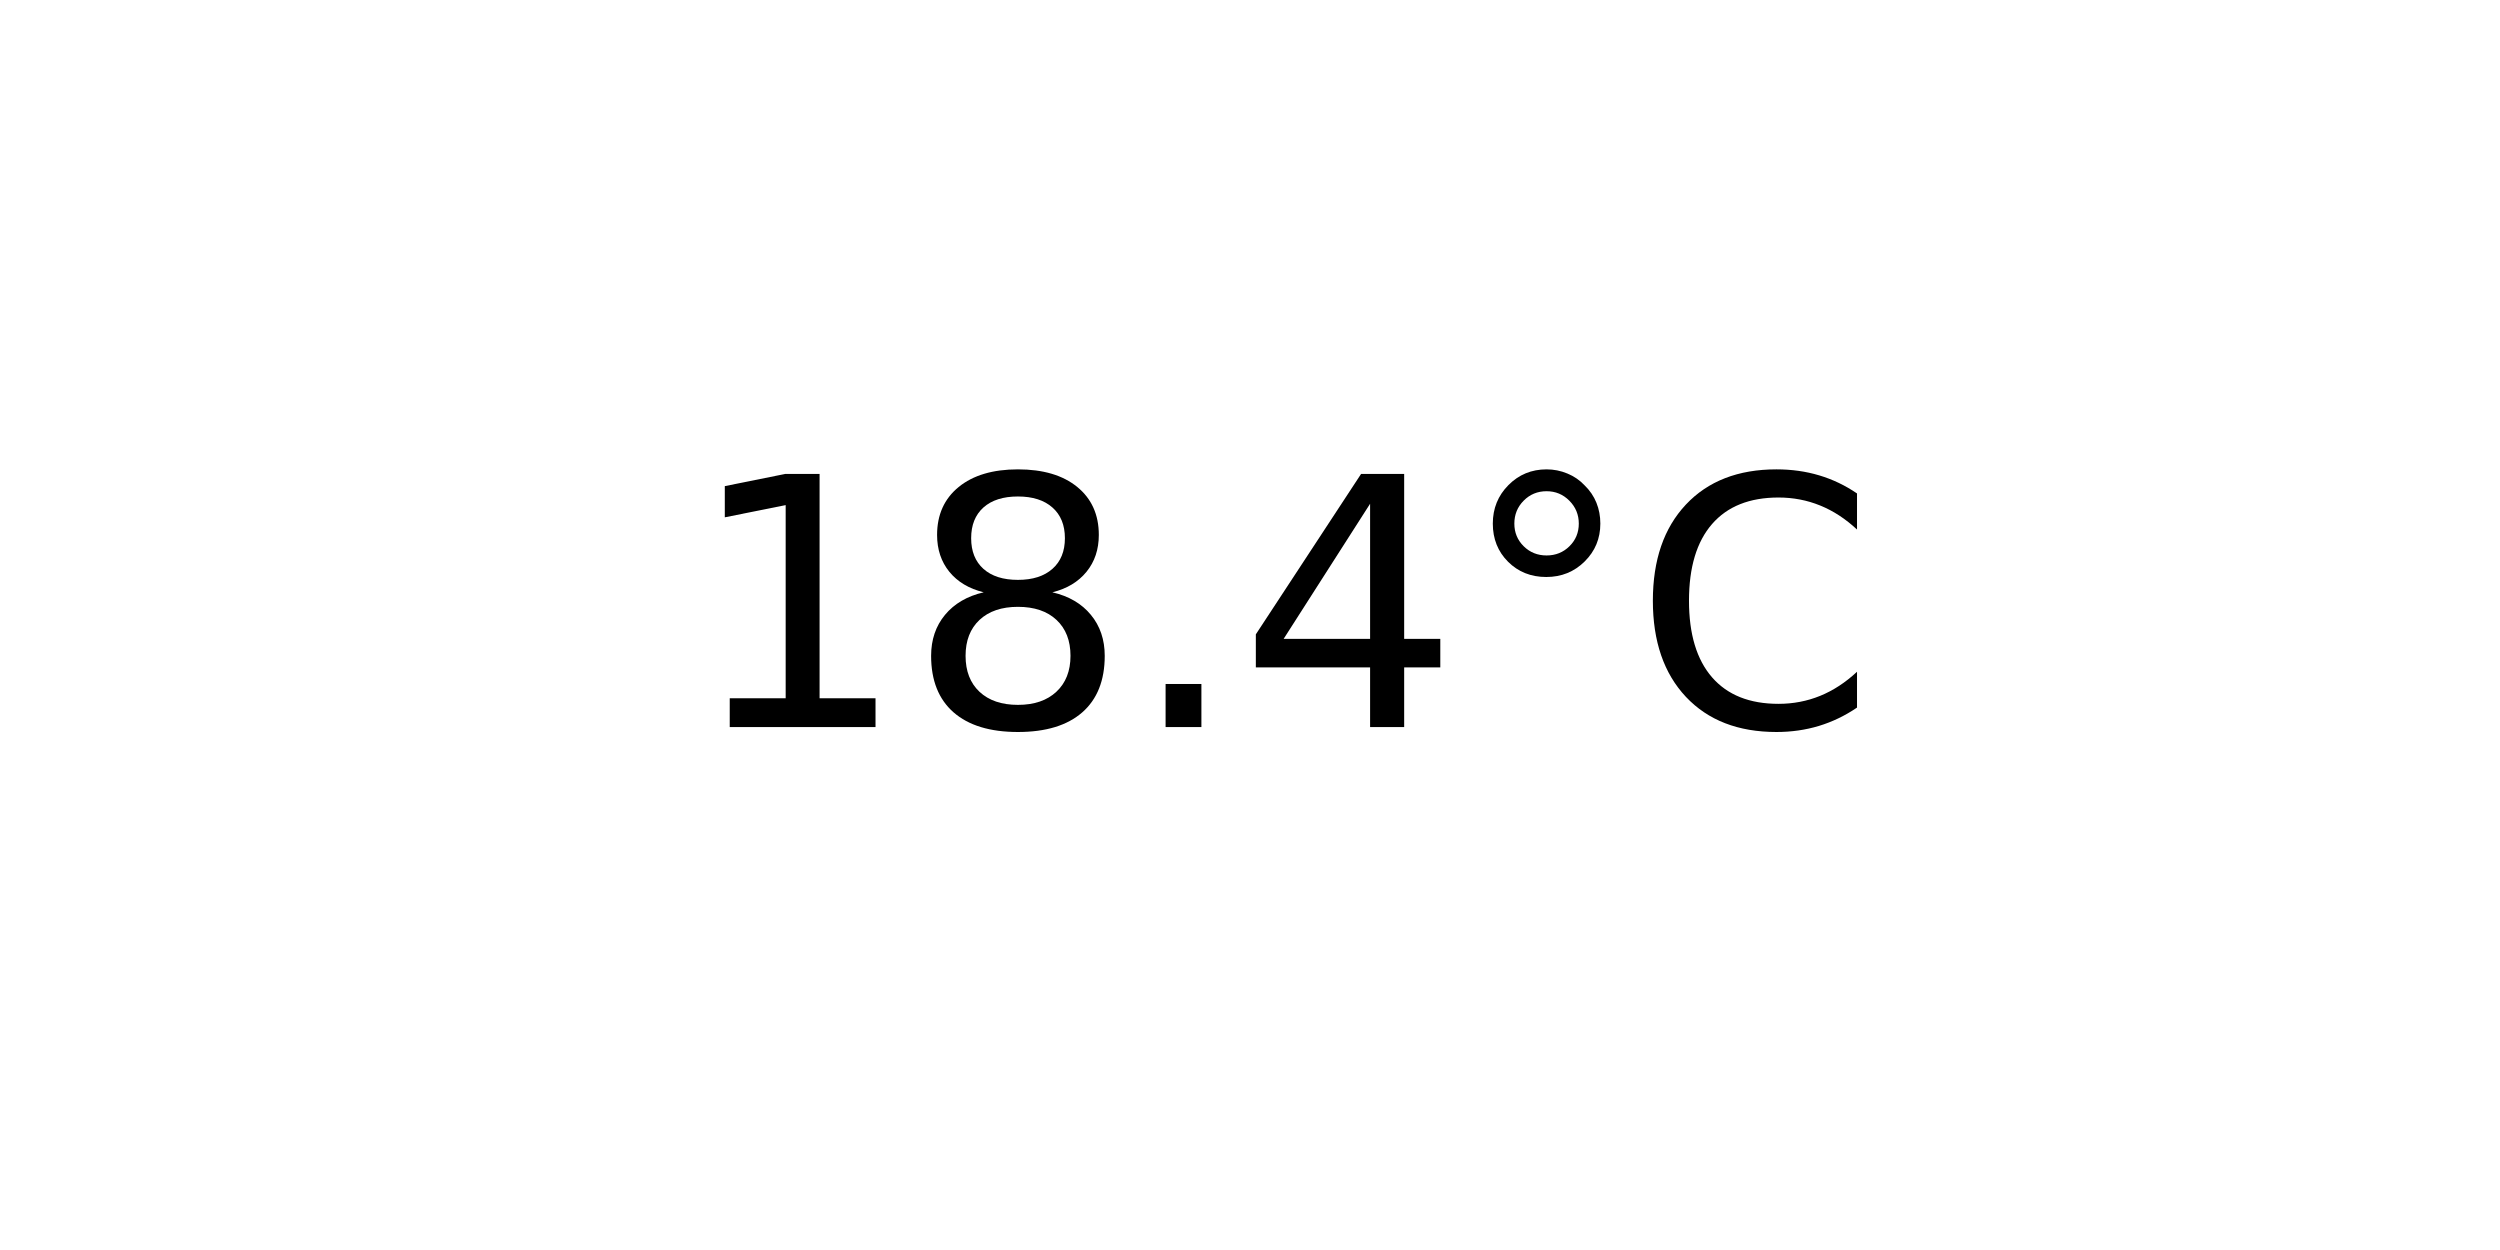
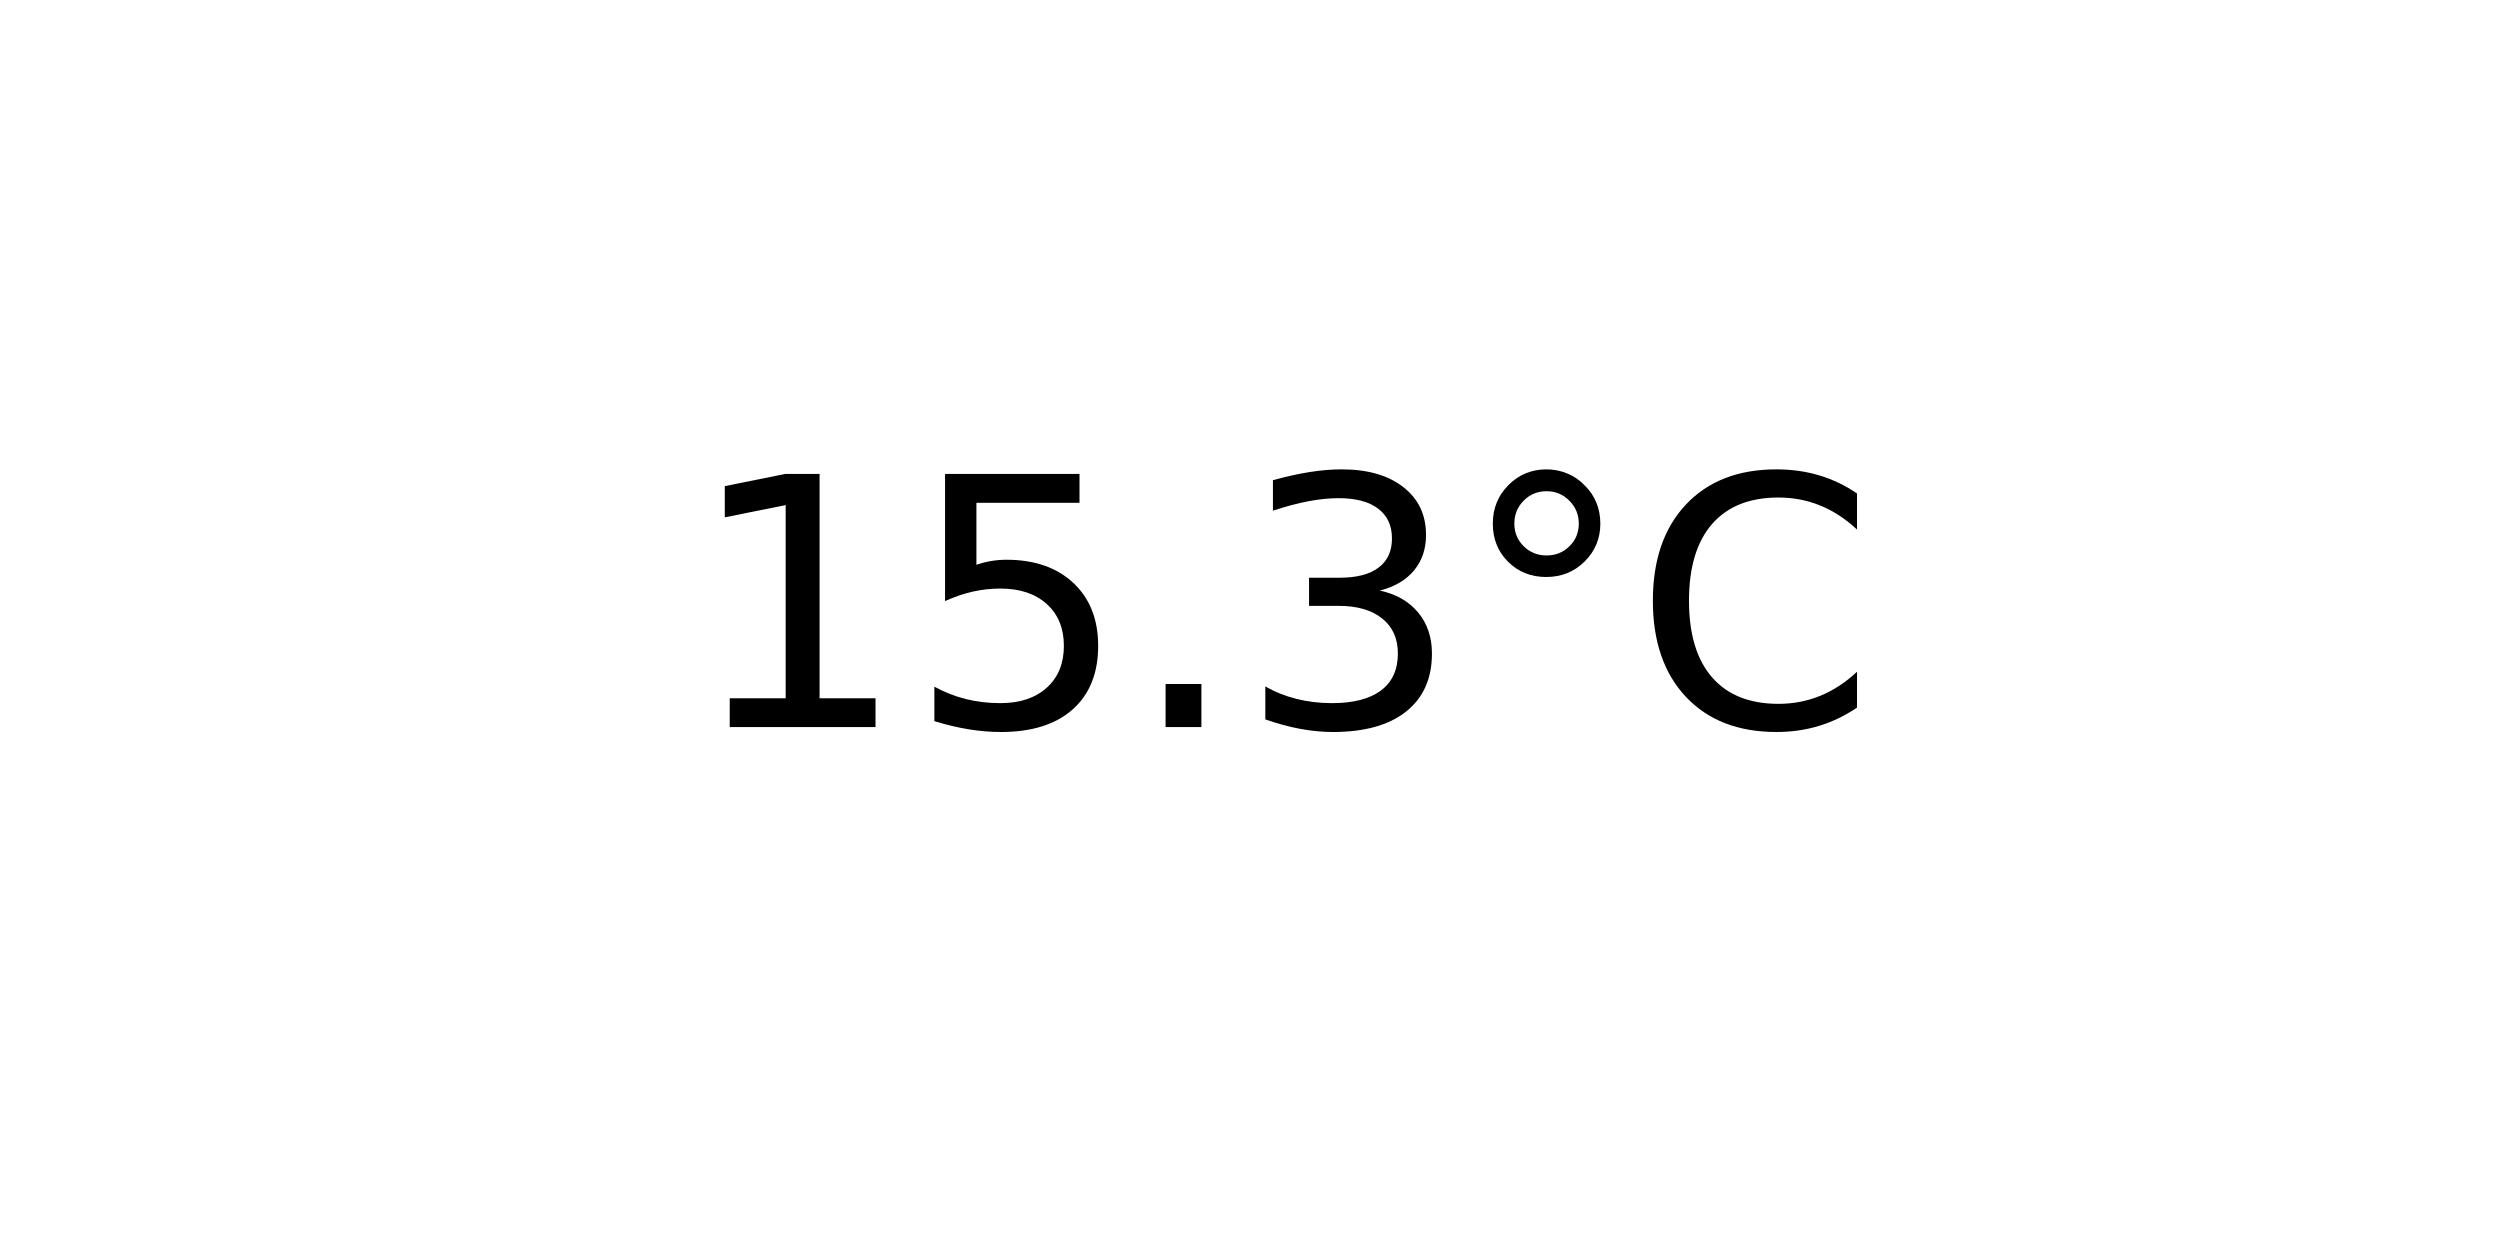
<svg xmlns="http://www.w3.org/2000/svg" xmlns:xlink="http://www.w3.org/1999/xlink" width="72pt" height="36pt" viewBox="0 0 72 36" version="1.1">
  <defs>
    <style type="text/css">*{stroke-linejoin: round; stroke-linecap: butt}</style>
  </defs>
  <g id="figure_1">
    <g id="axes_1">
      <g id="text_1">
        <g transform="translate(19.77578 20.93937) scale(0.1 -0.1)">
          <defs>
            <path id="DejaVuSans-31" d="M 794 531  L 1825 531  L 1825 4091  L 703 3866  L 703 4441  L 1819 4666  L 2450 4666  L 2450 531  L 3481 531  L 3481 0  L 794 0  L 794 531  z " transform="scale(0.015625)" />
-             <path id="DejaVuSans-38" d="M 2034 2216  Q 1584 2216 1326 1975  Q 1069 1734 1069 1313  Q 1069 891 1326 650  Q 1584 409 2034 409  Q 2484 409 2743 651  Q 3003 894 3003 1313  Q 3003 1734 2745 1975  Q 2488 2216 2034 2216  z M 1403 2484  Q 997 2584 770 2862  Q 544 3141 544 3541  Q 544 4100 942 4425  Q 1341 4750 2034 4750  Q 2731 4750 3128 4425  Q 3525 4100 3525 3541  Q 3525 3141 3298 2862  Q 3072 2584 2669 2484  Q 3125 2378 3379 2068  Q 3634 1759 3634 1313  Q 3634 634 3220 271  Q 2806 -91 2034 -91  Q 1263 -91 848 271  Q 434 634 434 1313  Q 434 1759 690 2068  Q 947 2378 1403 2484  z M 1172 3481  Q 1172 3119 1398 2916  Q 1625 2713 2034 2713  Q 2441 2713 2670 2916  Q 2900 3119 2900 3481  Q 2900 3844 2670 4047  Q 2441 4250 2034 4250  Q 1625 4250 1398 4047  Q 1172 3844 1172 3481  z " transform="scale(0.015625)" />
+             <path id="DejaVuSans-35" d="M 691 4666  L 3169 4666  L 3169 4134  L 1269 4134  L 1269 2991  Q 1406 3038 1543 3061  Q 1681 3084 1819 3084  Q 2600 3084 3056 2656  Q 3513 2228 3513 1497  Q 3513 744 3044 326  Q 2575 -91 1722 -91  Q 1428 -91 1123 -41  Q 819 9 494 109  L 494 744  Q 775 591 1075 516  Q 1375 441 1709 441  Q 2250 441 2565 725  Q 2881 1009 2881 1497  Q 2881 1984 2565 2268  Q 2250 2553 1709 2553  Q 1456 2553 1204 2497  Q 953 2441 691 2322  L 691 4666  z " transform="scale(0.015625)" />
            <path id="DejaVuSans-2e" d="M 684 794  L 1344 794  L 1344 0  L 684 0  L 684 794  z " transform="scale(0.015625)" />
-             <path id="DejaVuSans-34" d="M 2419 4116  L 825 1625  L 2419 1625  L 2419 4116  z M 2253 4666  L 3047 4666  L 3047 1625  L 3713 1625  L 3713 1100  L 3047 1100  L 3047 0  L 2419 0  L 2419 1100  L 313 1100  L 313 1709  L 2253 4666  z " transform="scale(0.015625)" />
+             <path id="DejaVuSans-33" d="M 2597 2516  Q 3050 2419 3304 2112  Q 3559 1806 3559 1356  Q 3559 666 3084 287  Q 2609 -91 1734 -91  Q 1441 -91 1130 -33  Q 819 25 488 141  L 488 750  Q 750 597 1062 519  Q 1375 441 1716 441  Q 2309 441 2620 675  Q 2931 909 2931 1356  Q 2931 1769 2642 2001  Q 2353 2234 1838 2234  L 1294 2234  L 1294 2753  L 1863 2753  Q 2328 2753 2575 2939  Q 2822 3125 2822 3475  Q 2822 3834 2567 4026  Q 2313 4219 1838 4219  Q 1578 4219 1281 4162  Q 984 4106 628 3988  L 628 4550  Q 988 4650 1302 4700  Q 1616 4750 1894 4750  Q 2613 4750 3031 4423  Q 3450 4097 3450 3541  Q 3450 3153 3228 2886  Q 3006 2619 2597 2516  z " transform="scale(0.015625)" />
            <path id="DejaVuSans-b0" d="M 1600 4347  Q 1350 4347 1178 4173  Q 1006 4000 1006 3750  Q 1006 3503 1178 3333  Q 1350 3163 1600 3163  Q 1850 3163 2022 3333  Q 2194 3503 2194 3750  Q 2194 3997 2020 4172  Q 1847 4347 1600 4347  z M 1600 4750  Q 1800 4750 1984 4673  Q 2169 4597 2303 4453  Q 2447 4313 2519 4134  Q 2591 3956 2591 3750  Q 2591 3338 2302 3052  Q 2013 2766 1594 2766  Q 1172 2766 890 3047  Q 609 3328 609 3750  Q 609 4169 896 4459  Q 1184 4750 1600 4750  z " transform="scale(0.015625)" />
            <path id="DejaVuSans-43" d="M 4122 4306  L 4122 3641  Q 3803 3938 3442 4084  Q 3081 4231 2675 4231  Q 1875 4231 1450 3742  Q 1025 3253 1025 2328  Q 1025 1406 1450 917  Q 1875 428 2675 428  Q 3081 428 3442 575  Q 3803 722 4122 1019  L 4122 359  Q 3791 134 3420 21  Q 3050 -91 2638 -91  Q 1578 -91 968 557  Q 359 1206 359 2328  Q 359 3453 968 4101  Q 1578 4750 2638 4750  Q 3056 4750 3426 4639  Q 3797 4528 4122 4306  z " transform="scale(0.015625)" />
          </defs>
          <use xlink:href="#DejaVuSans-31" />
-           <use xlink:href="#DejaVuSans-38" x="63.623" />
+           <use xlink:href="#DejaVuSans-35" x="63.623" />
          <use xlink:href="#DejaVuSans-2e" x="127.246" />
-           <use xlink:href="#DejaVuSans-34" x="159.033" />
+           <use xlink:href="#DejaVuSans-33" x="159.033" />
          <use xlink:href="#DejaVuSans-b0" x="222.656" />
          <use xlink:href="#DejaVuSans-43" x="272.656" />
        </g>
      </g>
    </g>
  </g>
</svg>
